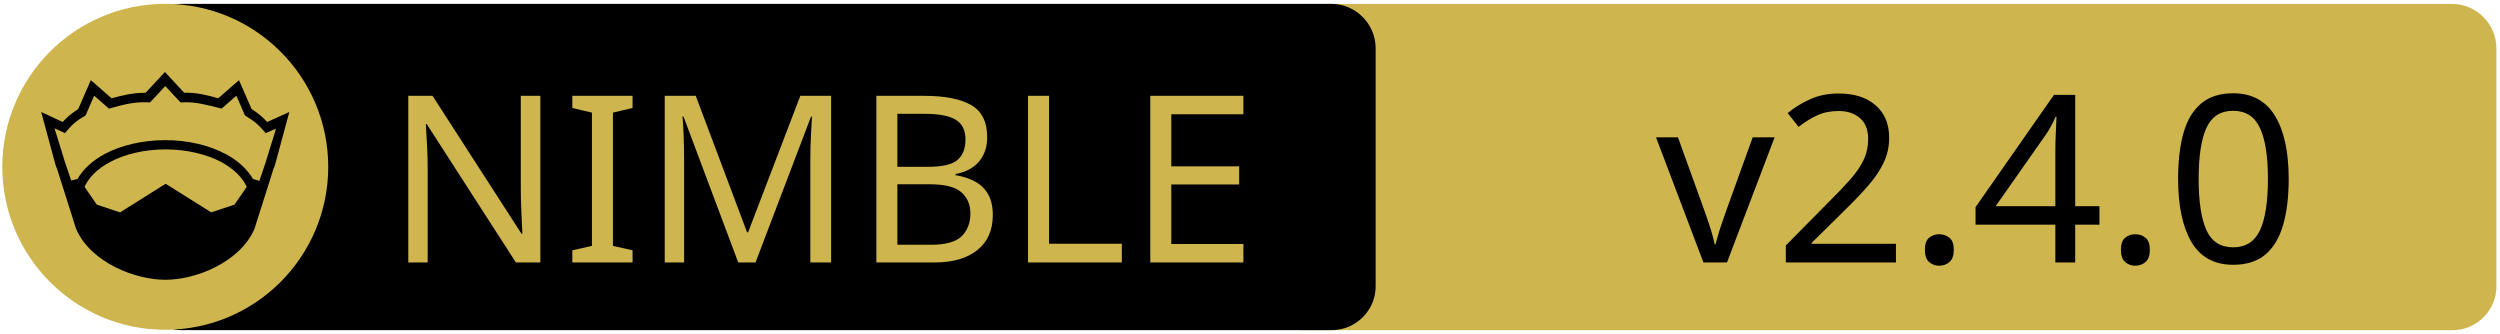
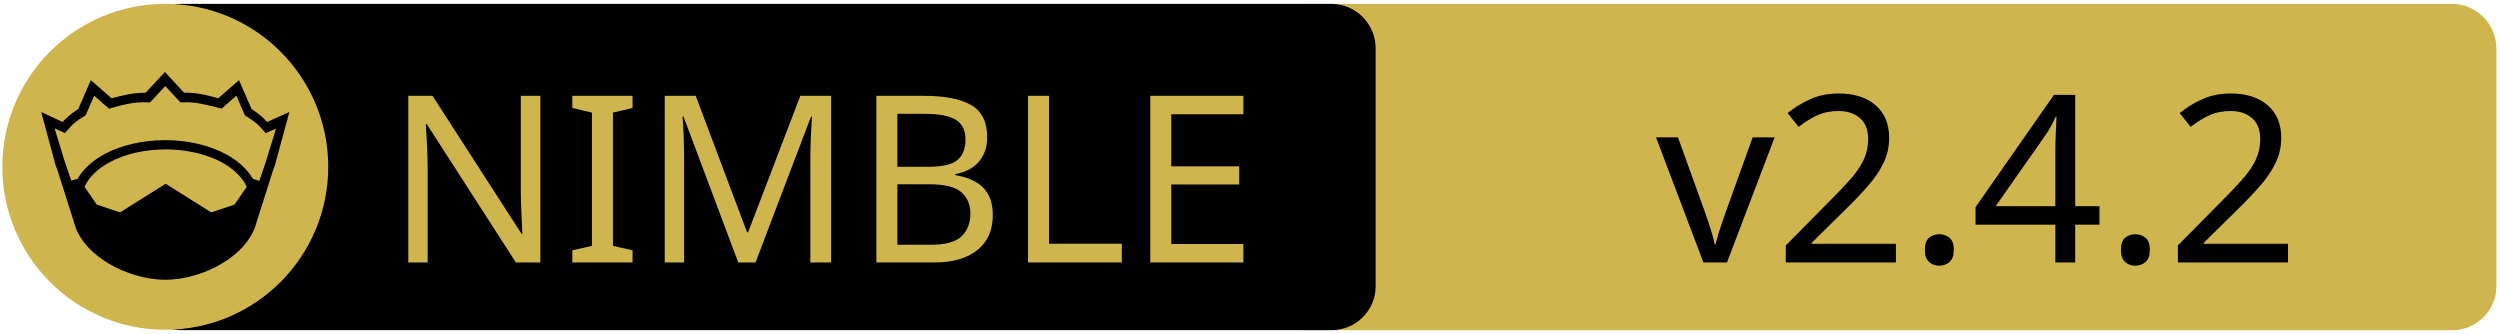
<svg xmlns="http://www.w3.org/2000/svg" xmlns:xlink="http://www.w3.org/1999/xlink" width="675" height="90" xml:space="preserve" version="1.1">
  <a xlink:href="https://github.com/nim-lang/Nim.git">
    <g>
      <path fill="#CEB54D" id="svg_15" d="m662.123,89.159l-310.5,0c-6.6,0 -12,-5.4 -12,-12l0,-64.1c0,-6.6 5.4,-12 12,-12l310.4,0c6.6,0 12,5.4 12,12l0,64.1c0.1,6.6 -5.3,12 -11.9,12z" />
      <path id="svg_1" d="m359.524,89.139l-310.5,0c-6.6,0 -12,-5.4 -12,-12l0,-64.1c0,-6.6 5.4,-12 12,-12l310.4,0c6.6,0 12,5.4 12,12l0,64.1c0.1,6.6 -5.3,12 -11.9,12z" />
      <rect id="svg_2" fill="none" height="45.9" width="315.3" class="st0" y="24.539" x="60.224" />
      <circle id="svg_4" fill="#CEB54D" r="44" cy="45.039" cx="44.624" class="st1" />
      <g id="XMLID_4_">
        <path id="svg_5" d="m78.124,30.239l-3.9,14.4l-0.4,1l-5.1,16.1c0,0 0,0 0,0c-2,4.7 -6.1,8.1 -10.6,10.4c-4.5,2.3 -9.5,3.4 -13.5,3.4c-4,0 -8.9,-1.1 -13.5,-3.4c-4.5,-2.3 -8.6,-5.7 -10.6,-10.4c0,0 0,0 0,0l-5.1,-16.1l-0.4,-1l-3.9,-14.4l5.8,2.7c0.9,-1 2,-2.1 4.2,-3.5l3.4,-7.8l5.6,4.9c2.9,-0.8 5.8,-1.5 9.2,-1.5l5.2,-5.6l5.2,5.6c3.4,-0.1 6.4,0.7 9.2,1.5l5.6,-4.9l3.4,7.8c2.2,1.4 3.3,2.5 4.2,3.5l6,-2.7z" />
        <g id="XMLID_6_">
          <g id="svg_6">
            <path id="svg_7" fill="#CEB54D" d="m66.624,50.439l-3.3,4.8l-6.3,2.1l-12.1,-7.6c-0.1,-0.1 -0.3,-0.1 -0.4,0l-12.1,7.6l-6.3,-2.1l-3.3,-4.8c1.2,-2.6 3.5,-4.9 6.9,-6.7c3.9,-2.1 9.2,-3.4 15,-3.4c5.7,0 11,1.3 15,3.4c3.3,1.8 5.7,4.1 6.9,6.7z" class="st1" />
          </g>
          <g id="svg_8" />
        </g>
        <g id="XMLID_5_">
          <g id="svg_9">
            <path id="svg_10" fill="#CEB54D" d="m74.524,34.739l-2.8,9.1l-1.7,5l-1.6,-0.5c0,0 -0.1,0 -0.1,0c-1.6,-2.7 -4.2,-5.1 -7.5,-6.8c-4.4,-2.3 -10,-3.7 -16.2,-3.7c-6.2,0 -11.9,1.4 -16.3,3.7c-3.3,1.8 -5.9,4.1 -7.4,6.8c0,0 -0.1,0 -0.1,0l-1.6,0.4l-1.7,-5l-2.8,-9.1l2.8,1.3l0.6,-0.7c1.2,-1.3 1.8,-2.2 4.7,-3.9l0.3,-0.2l2.3,-5.3l4,3.5l0.7,-0.2c3.2,-0.9 6.3,-1.7 9.8,-1.5l0.6,0l4.1,-4.4l4.1,4.4l0.6,0c3.5,-0.2 6.5,0.7 9.8,1.5l0.7,0.2l4,-3.5l2.3,5.3l0.3,0.2c2.9,1.8 3.5,2.6 4.7,3.9l0.6,0.7l2.8,-1.2z" class="st1" />
          </g>
          <g id="svg_11" />
        </g>
      </g>
      <text x="-442" y="-350.021" id="svg_16" font-size="63px" font-family="'PT Sans Caption', 'Tahoma', 'Helvetica Neue Medium', 'PT Sans', sans-serif" fill="#CEB54D" class="st1 st2 st3" transform="matrix(1 0 0 1 546.13 420.879)">NIMBLE</text>
-       <text x="-99.0" y="-350.012" id="svg_17" font-size="63.012px" font-family="'PT Sans Caption', 'Tahoma', 'Helvetica Neue Medium', 'PT Sans', sans-serif" fill="#000000" class="st1 st2 st3" transform="matrix(1 0 0 1 546.13 420.879)">v2.4.0</text>
+       <text x="-99.0" y="-350.012" id="svg_17" font-size="63.012px" font-family="'PT Sans Caption', 'Tahoma', 'Helvetica Neue Medium', 'PT Sans', sans-serif" fill="#000000" class="st1 st2 st3" transform="matrix(1 0 0 1 546.13 420.879)">v2.4.2</text>
    </g>
  </a>
</svg>
